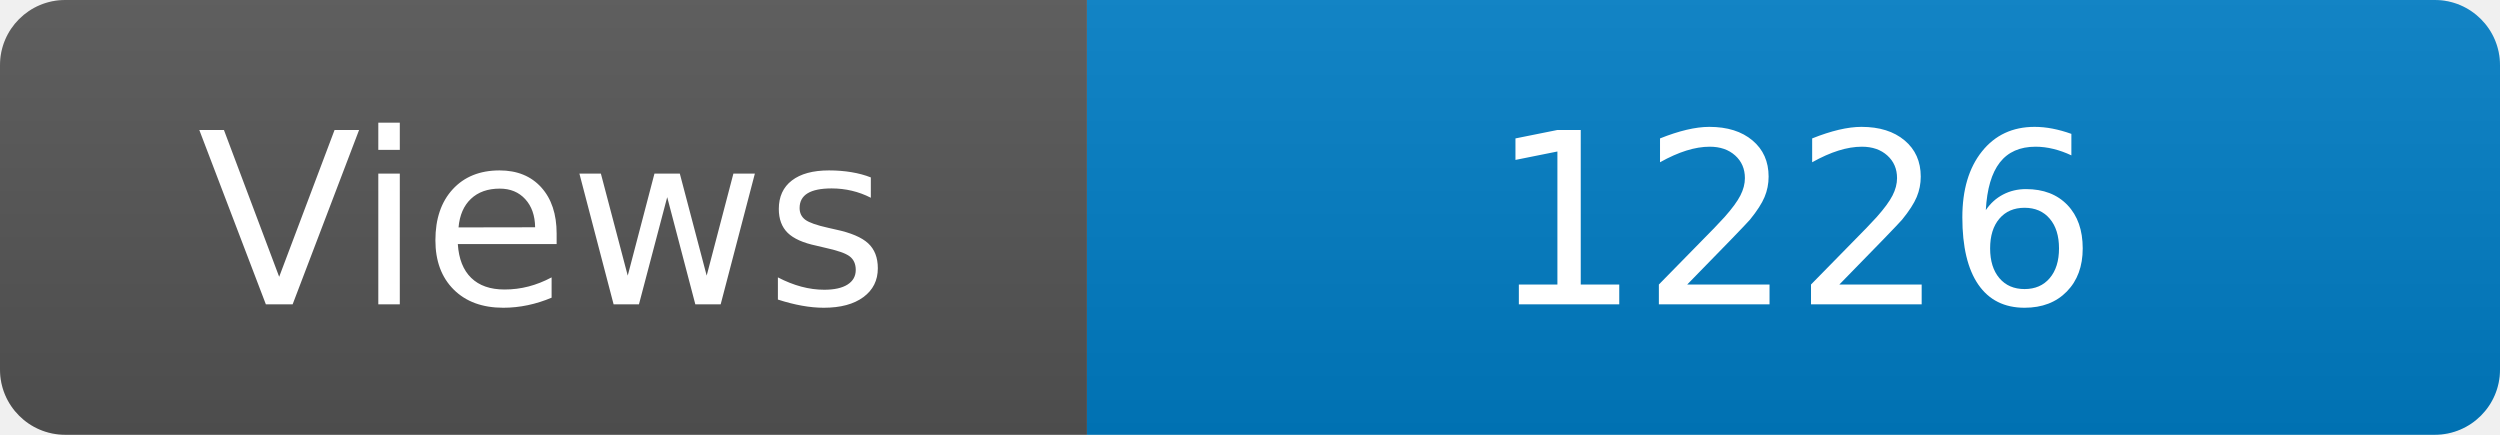
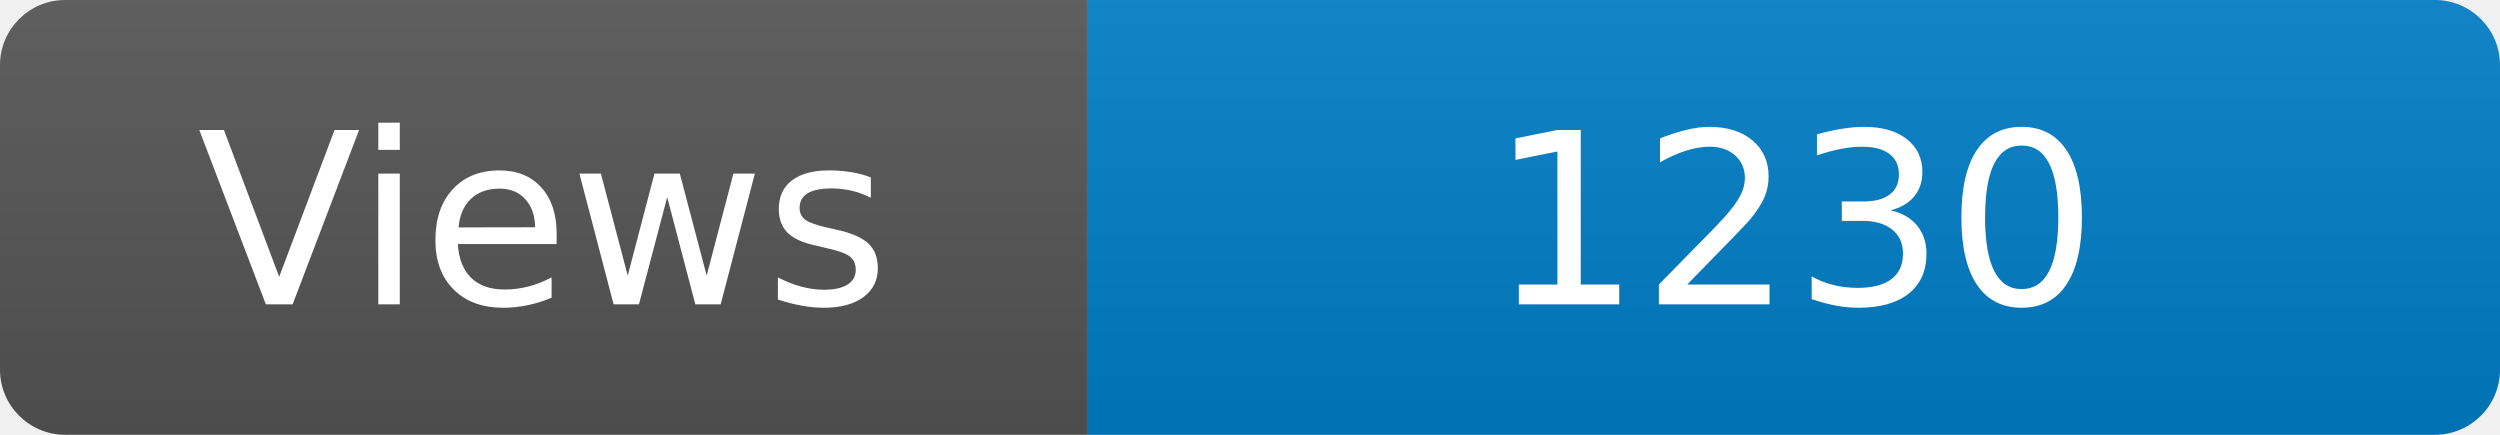
<svg xmlns="http://www.w3.org/2000/svg" width="115" height="20" role="img" aria-label="Maintained?: yes">
  <linearGradient id="s" x2="0" y2="100%">
    <stop offset="0" stop-color="#bbb" stop-opacity=".1" />
    <stop offset="1" stop-opacity=".1" />
  </linearGradient>
  <clipPath id="r">
    <rect width="115" height="20" rx="3" fill="#fff" />
  </clipPath>
  <g clip-path="url(#r)">
    <rect width="50" height="20" fill="#555" />
    <rect x="50" width="160" height="20" fill="#007ec6" />
    <rect width="115" height="20" fill="url(#s)" />
  </g>
  <g fill="#fff" text-anchor="middle" font-family="Verdana,Geneva,DejaVu Sans,sans-serif" font-size="110">
    <text x="250" y="140" transform="scale(.1)" fill="#fff">Views</text>
-     <text x="825" y="140" transform="scale(.1)" fill="#fff">1226</text>
+     <text x="825" y="140" transform="scale(.1)" fill="#fff">1230</text>
  </g>
</svg>
